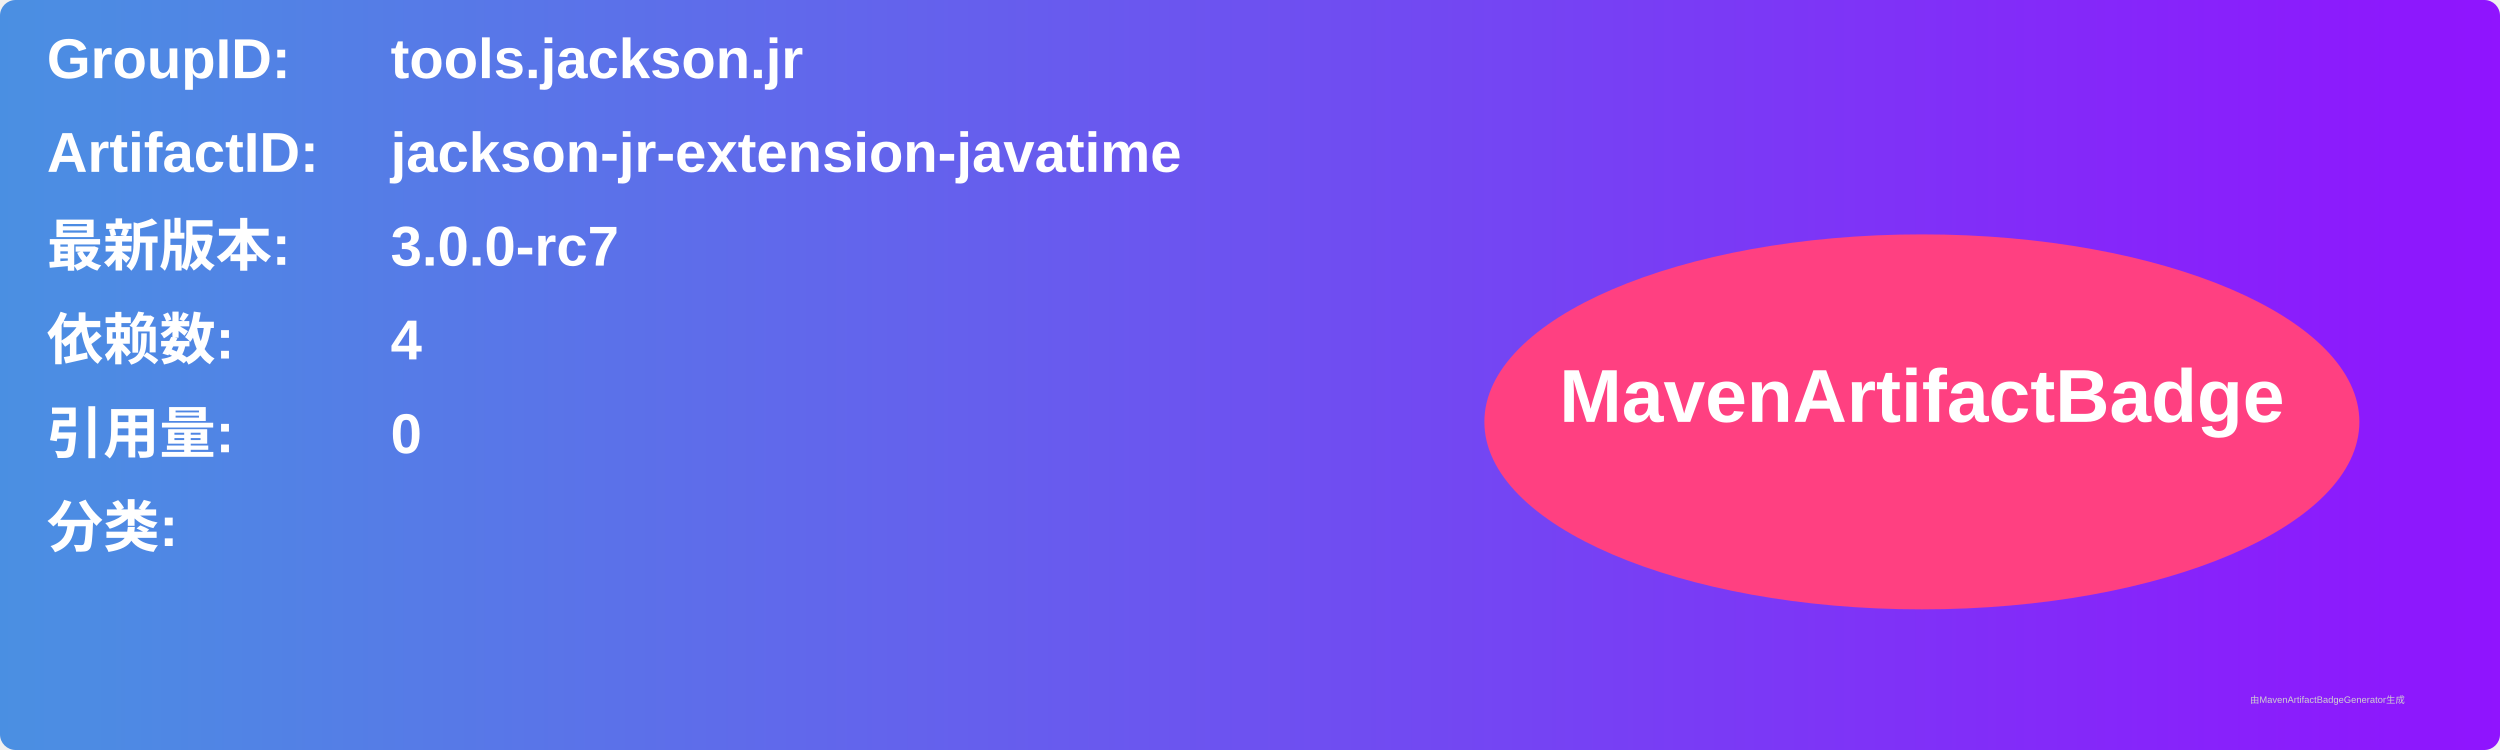
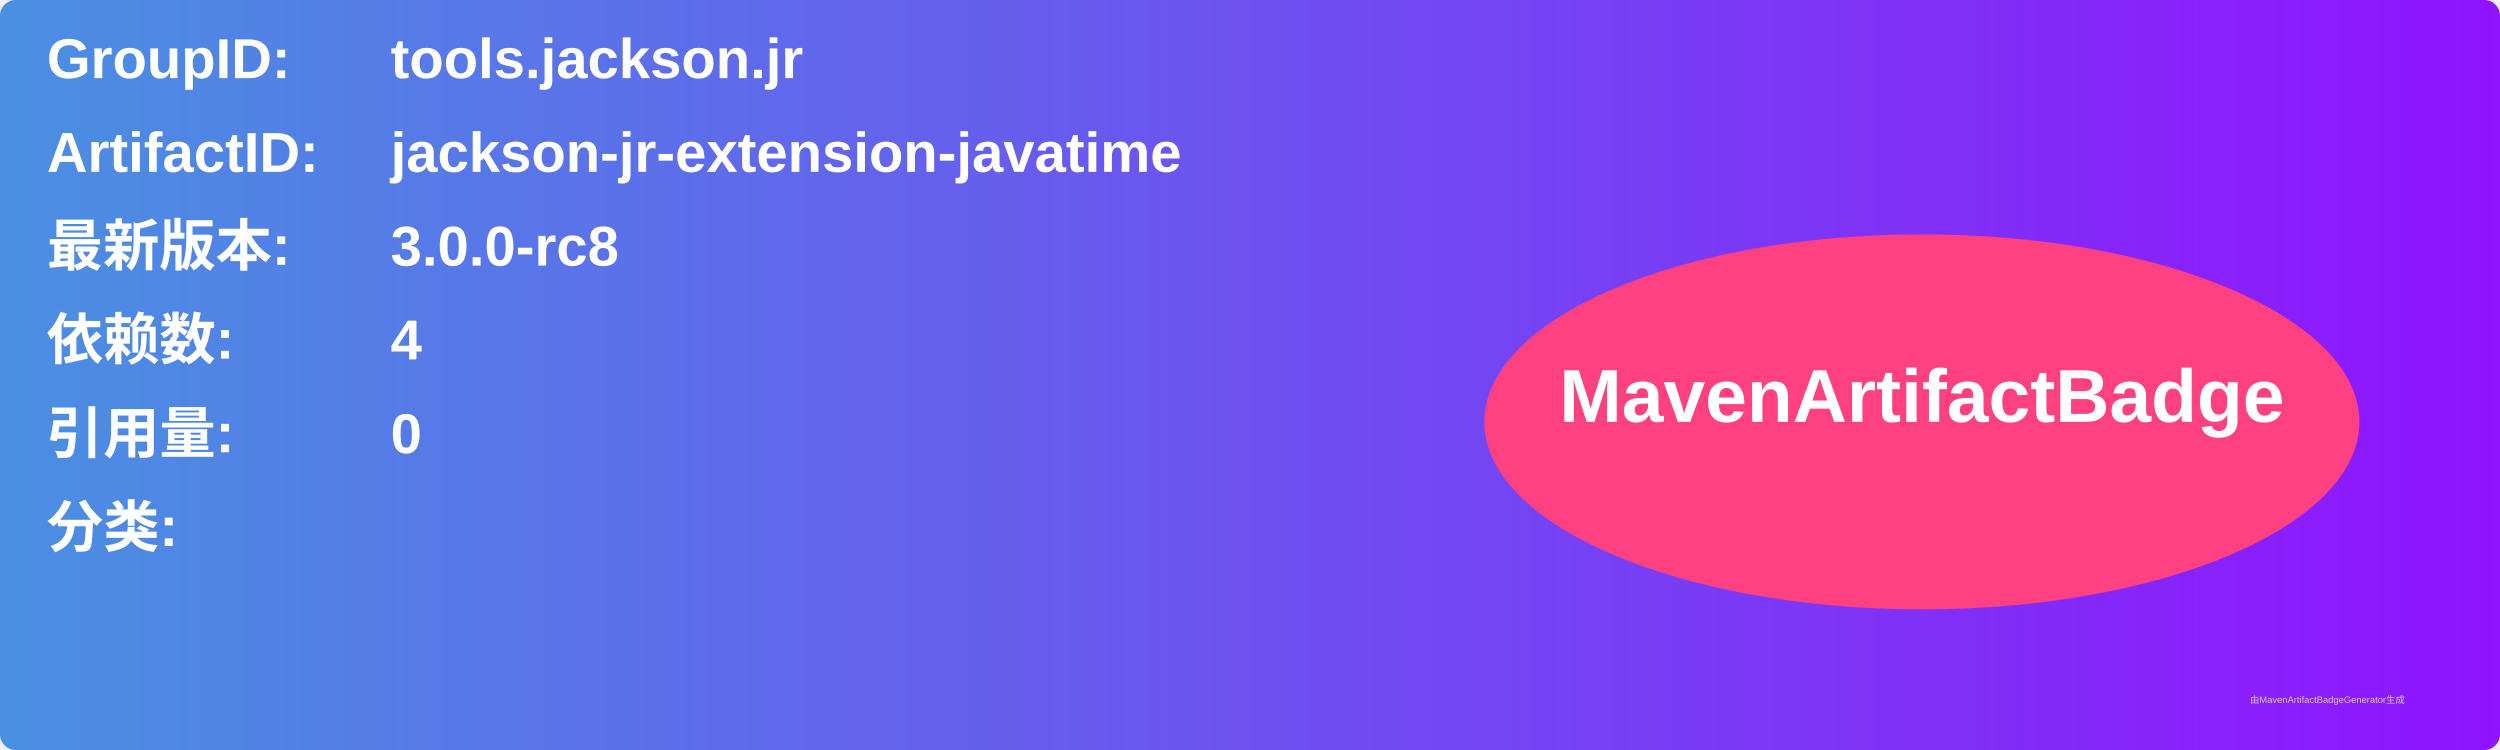
<svg xmlns="http://www.w3.org/2000/svg" width="800" height="240" viewBox="0 0 800 240">
  <linearGradient id="grad" x1="0%" y1="0%" x2="100%" y2="0%">
    <stop offset="0%" stop-color="#4a90e2" />
    <stop offset="100%" stop-color="#9013fe" />
  </linearGradient>
  <rect width="100%" height="100%" rx="5" ry="5" fill="url(#grad)" />
  <g transform="translate(15, 15)">
    <text x="0" y="10" font-family="Arial" font-size="18" fill="white" font-weight="bold" width="260">GroupID:</text>
    <text x="110" y="10" font-family="Arial" font-size="18" fill="white" font-weight="bold" width="460">tools.jackson.jr</text>
    <text x="0" y="40" font-family="Arial" font-size="18" fill="white" font-weight="bold" width="260">ArtifactID:</text>
    <text x="110" y="40" font-family="Arial" font-size="18" fill="white" font-weight="bold" width="460">jackson-jr-extension-javatime</text>
    <text x="0" y="70" font-family="Arial" font-size="18" fill="white" font-weight="bold">最新版本:</text>
    <text x="110" y="70" font-family="Arial" font-size="18" fill="white" font-weight="bold">
-       <tspan font-weight="bold">3.0.0-rc7</tspan>
+       <tspan font-weight="bold">3.0.0-rc8</tspan>
    </text>
    <text x="0" y="100" font-family="Arial" font-size="18" fill="white" font-weight="bold">依赖数: </text>
    <text x="110" y="100" font-family="Arial" font-size="18" fill="white">
      <tspan font-weight="bold">4</tspan>
    </text>
    <text x="0" y="130" font-family="Arial" font-size="18" fill="white" font-weight="bold">引用量: </text>
    <text x="110" y="130" font-family="Arial" font-size="18" fill="white">
      <tspan font-weight="bold">0</tspan>
    </text>
    <text x="0" y="160" font-family="Arial" font-size="18" fill="white" font-weight="bold">分类:</text>
    <text x="10" y="190" font-family="Arial" font-size="10" fill="white">
      <tspan font-weight="bold" />
    </text>
    <ellipse cx="600" cy="120" rx="140" ry="60" fill="#ff4081" />
    <text x="600" y="120" text-anchor="middle" font-family="Arial" font-size="24" fill="white" font-weight="bold">MavenArtifactBadge</text>
  </g>
  <text x="720" y="225" font-family="Arial" font-size="3" fill="#d0d0d0">由MavenArtifactBadgeGenerator生成</text>
</svg>
